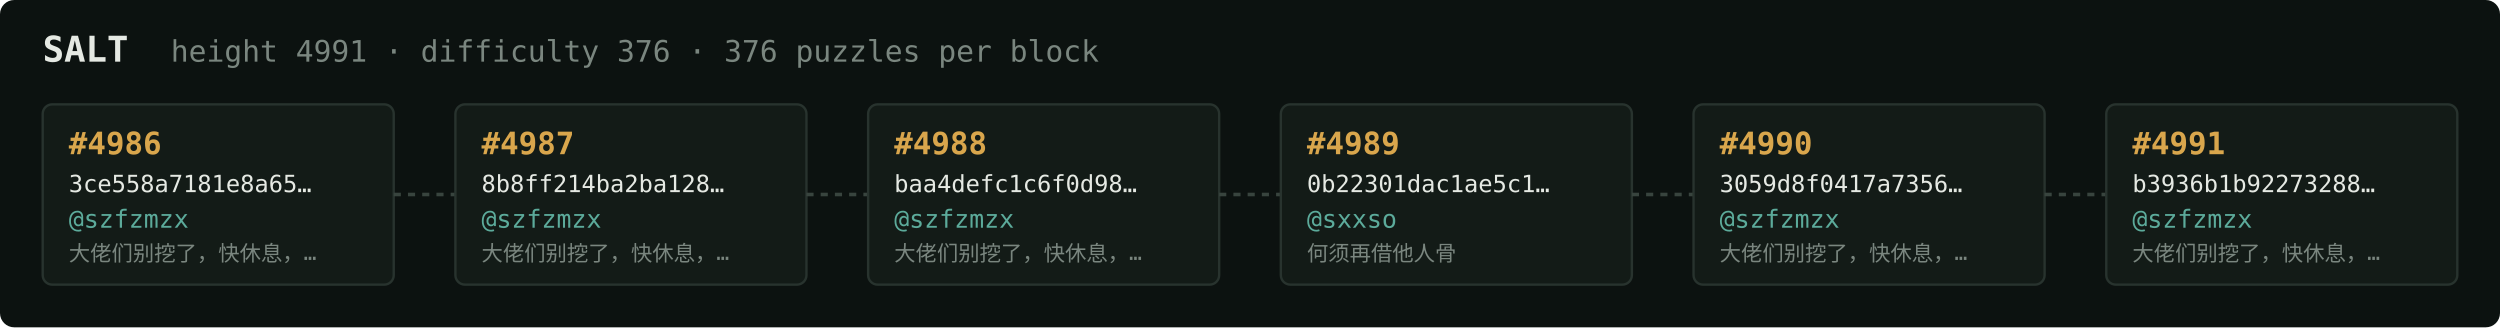
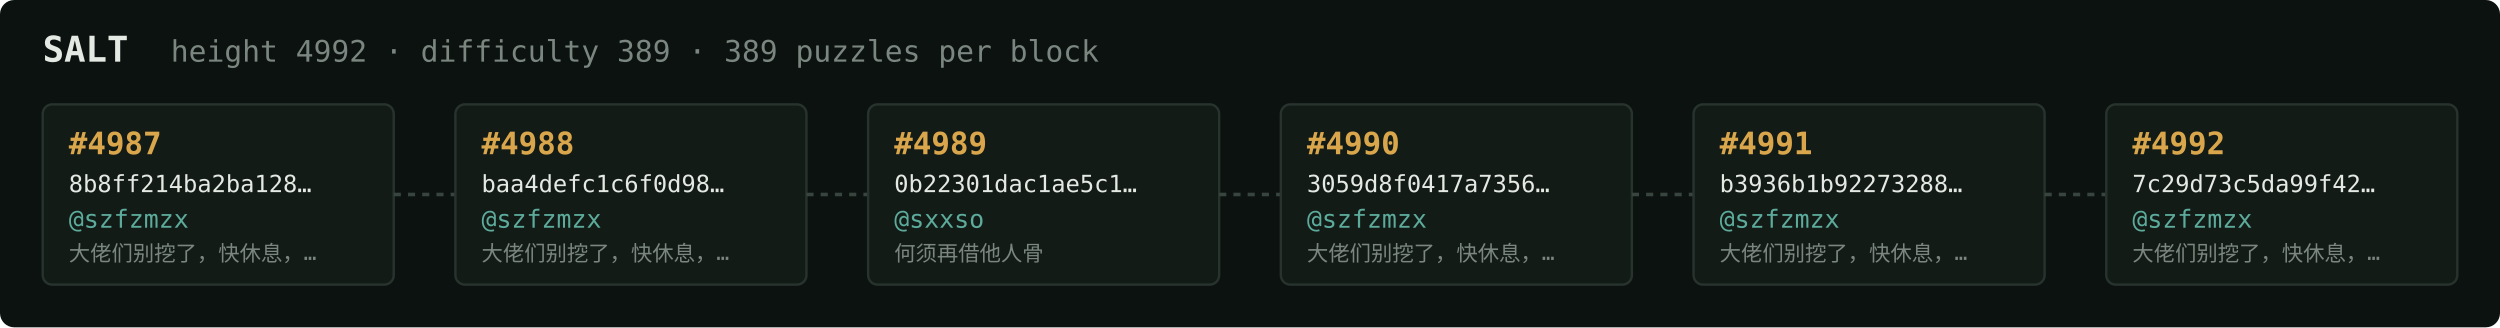
<svg xmlns="http://www.w3.org/2000/svg" width="1054" height="138" viewBox="0 0 1054 138" font-family="ui-monospace,SFMono-Regular,Menlo,monospace">
  <rect fill="#0c1210" width="1054" height="138" rx="6" />
  <text x="18" y="26" fill="#e5e9e3" font-size="15" font-weight="700">SALT</text>
-   <text x="72" y="26" fill="#7a867f" font-size="12.5">height 4991 · difficulty 376 · 376 puzzles per block</text>
+   <text x="72" y="26" fill="#7a867f" font-size="12.5">height 4992 · difficulty 389 · 389 puzzles per block</text>
  <rect x="18" y="44" width="148" height="76" rx="4" fill="#131b17" stroke="#28332e" stroke-width="1" />
-   <text x="29" y="65" fill="#d9a64c" font-size="13" font-weight="700">#4986</text>
-   <text x="29" y="81" fill="#e5e9e3" font-size="10">3ce558a7181e8a65…</text>
+   <text x="29" y="65" fill="#d9a64c" font-size="13" font-weight="700">#4987</text>
+   <text x="29" y="81" fill="#e5e9e3" font-size="10">8b8ff214ba2ba128…</text>
  <text x="29" y="96" fill="#5cab9b" font-size="10.5">@szfzmzx</text>
  <text x="29" y="110" fill="#7a867f" font-size="9">大佬们别挖了，快休息，…</text>
  <line x1="166" y1="82.0" x2="192" y2="82.0" stroke="#38443e" stroke-width="1.5" stroke-dasharray="3 3" />
  <rect x="192" y="44" width="148" height="76" rx="4" fill="#131b17" stroke="#28332e" stroke-width="1" />
-   <text x="203" y="65" fill="#d9a64c" font-size="13" font-weight="700">#4987</text>
-   <text x="203" y="81" fill="#e5e9e3" font-size="10">8b8ff214ba2ba128…</text>
+   <text x="203" y="65" fill="#d9a64c" font-size="13" font-weight="700">#4988</text>
+   <text x="203" y="81" fill="#e5e9e3" font-size="10">baa4defc1c6f0d98…</text>
  <text x="203" y="96" fill="#5cab9b" font-size="10.5">@szfzmzx</text>
  <text x="203" y="110" fill="#7a867f" font-size="9">大佬们别挖了，快休息，…</text>
  <line x1="340" y1="82.0" x2="366" y2="82.0" stroke="#38443e" stroke-width="1.5" stroke-dasharray="3 3" />
  <rect x="366" y="44" width="148" height="76" rx="4" fill="#131b17" stroke="#28332e" stroke-width="1" />
-   <text x="377" y="65" fill="#d9a64c" font-size="13" font-weight="700">#4988</text>
-   <text x="377" y="81" fill="#e5e9e3" font-size="10">baa4defc1c6f0d98…</text>
-   <text x="377" y="96" fill="#5cab9b" font-size="10.5">@szfzmzx</text>
-   <text x="377" y="110" fill="#7a867f" font-size="9">大佬们别挖了，快休息，…</text>
+   <text x="377" y="65" fill="#d9a64c" font-size="13" font-weight="700">#4989</text>
+   <text x="377" y="81" fill="#e5e9e3" font-size="10">0b22301dac1ae5c1…</text>
+   <text x="377" y="96" fill="#5cab9b" font-size="10.5">@sxxso</text>
+   <text x="377" y="110" fill="#7a867f" font-size="9">何须再借他人骨</text>
  <line x1="514" y1="82.0" x2="540" y2="82.0" stroke="#38443e" stroke-width="1.5" stroke-dasharray="3 3" />
  <rect x="540" y="44" width="148" height="76" rx="4" fill="#131b17" stroke="#28332e" stroke-width="1" />
-   <text x="551" y="65" fill="#d9a64c" font-size="13" font-weight="700">#4989</text>
-   <text x="551" y="81" fill="#e5e9e3" font-size="10">0b22301dac1ae5c1…</text>
-   <text x="551" y="96" fill="#5cab9b" font-size="10.5">@sxxso</text>
-   <text x="551" y="110" fill="#7a867f" font-size="9">何须再借他人骨</text>
+   <text x="551" y="65" fill="#d9a64c" font-size="13" font-weight="700">#4990</text>
+   <text x="551" y="81" fill="#e5e9e3" font-size="10">3059d8f0417a7356…</text>
+   <text x="551" y="96" fill="#5cab9b" font-size="10.5">@szfzmzx</text>
+   <text x="551" y="110" fill="#7a867f" font-size="9">大佬们别挖了，快休息，…</text>
  <line x1="688" y1="82.0" x2="714" y2="82.0" stroke="#38443e" stroke-width="1.5" stroke-dasharray="3 3" />
  <rect x="714" y="44" width="148" height="76" rx="4" fill="#131b17" stroke="#28332e" stroke-width="1" />
-   <text x="725" y="65" fill="#d9a64c" font-size="13" font-weight="700">#4990</text>
-   <text x="725" y="81" fill="#e5e9e3" font-size="10">3059d8f0417a7356…</text>
+   <text x="725" y="65" fill="#d9a64c" font-size="13" font-weight="700">#4991</text>
+   <text x="725" y="81" fill="#e5e9e3" font-size="10">b3936b1b92273288…</text>
  <text x="725" y="96" fill="#5cab9b" font-size="10.5">@szfzmzx</text>
  <text x="725" y="110" fill="#7a867f" font-size="9">大佬们别挖了，快休息，…</text>
  <line x1="862" y1="82.0" x2="888" y2="82.0" stroke="#38443e" stroke-width="1.5" stroke-dasharray="3 3" />
  <rect x="888" y="44" width="148" height="76" rx="4" fill="#131b17" stroke="#28332e" stroke-width="1" />
-   <text x="899" y="65" fill="#d9a64c" font-size="13" font-weight="700">#4991</text>
-   <text x="899" y="81" fill="#e5e9e3" font-size="10">b3936b1b92273288…</text>
+   <text x="899" y="65" fill="#d9a64c" font-size="13" font-weight="700">#4992</text>
+   <text x="899" y="81" fill="#e5e9e3" font-size="10">7c29d73c5da99f42…</text>
  <text x="899" y="96" fill="#5cab9b" font-size="10.5">@szfzmzx</text>
  <text x="899" y="110" fill="#7a867f" font-size="9">大佬们别挖了，快休息，…</text>
</svg>
